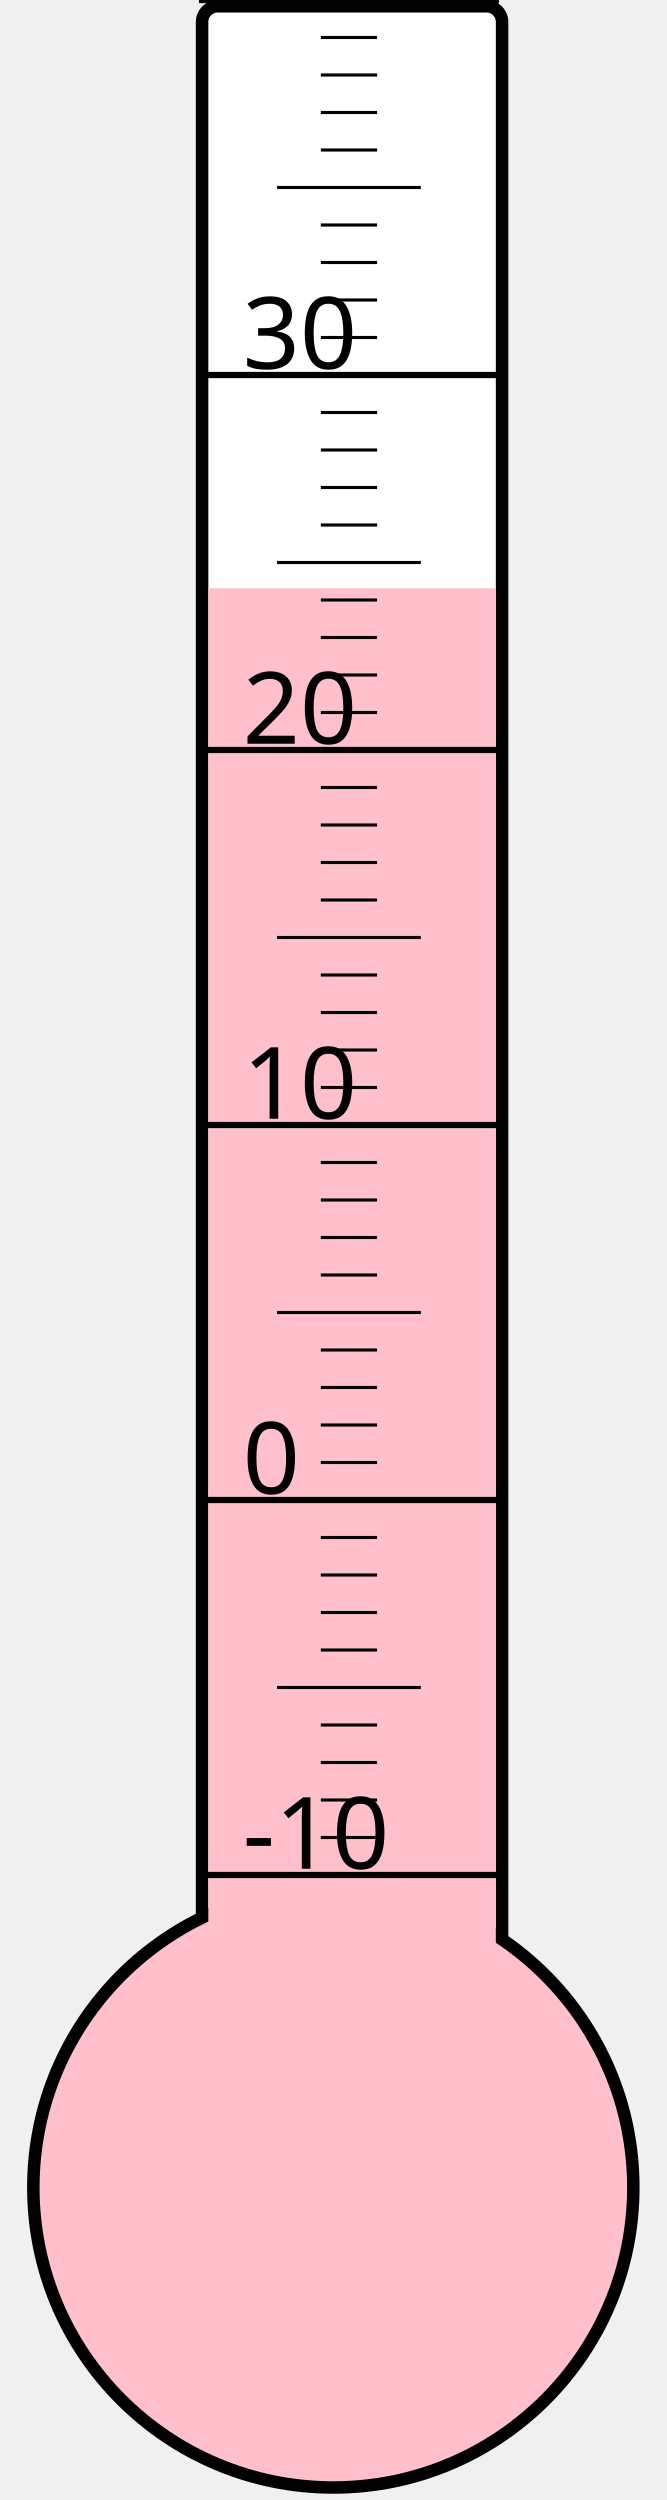
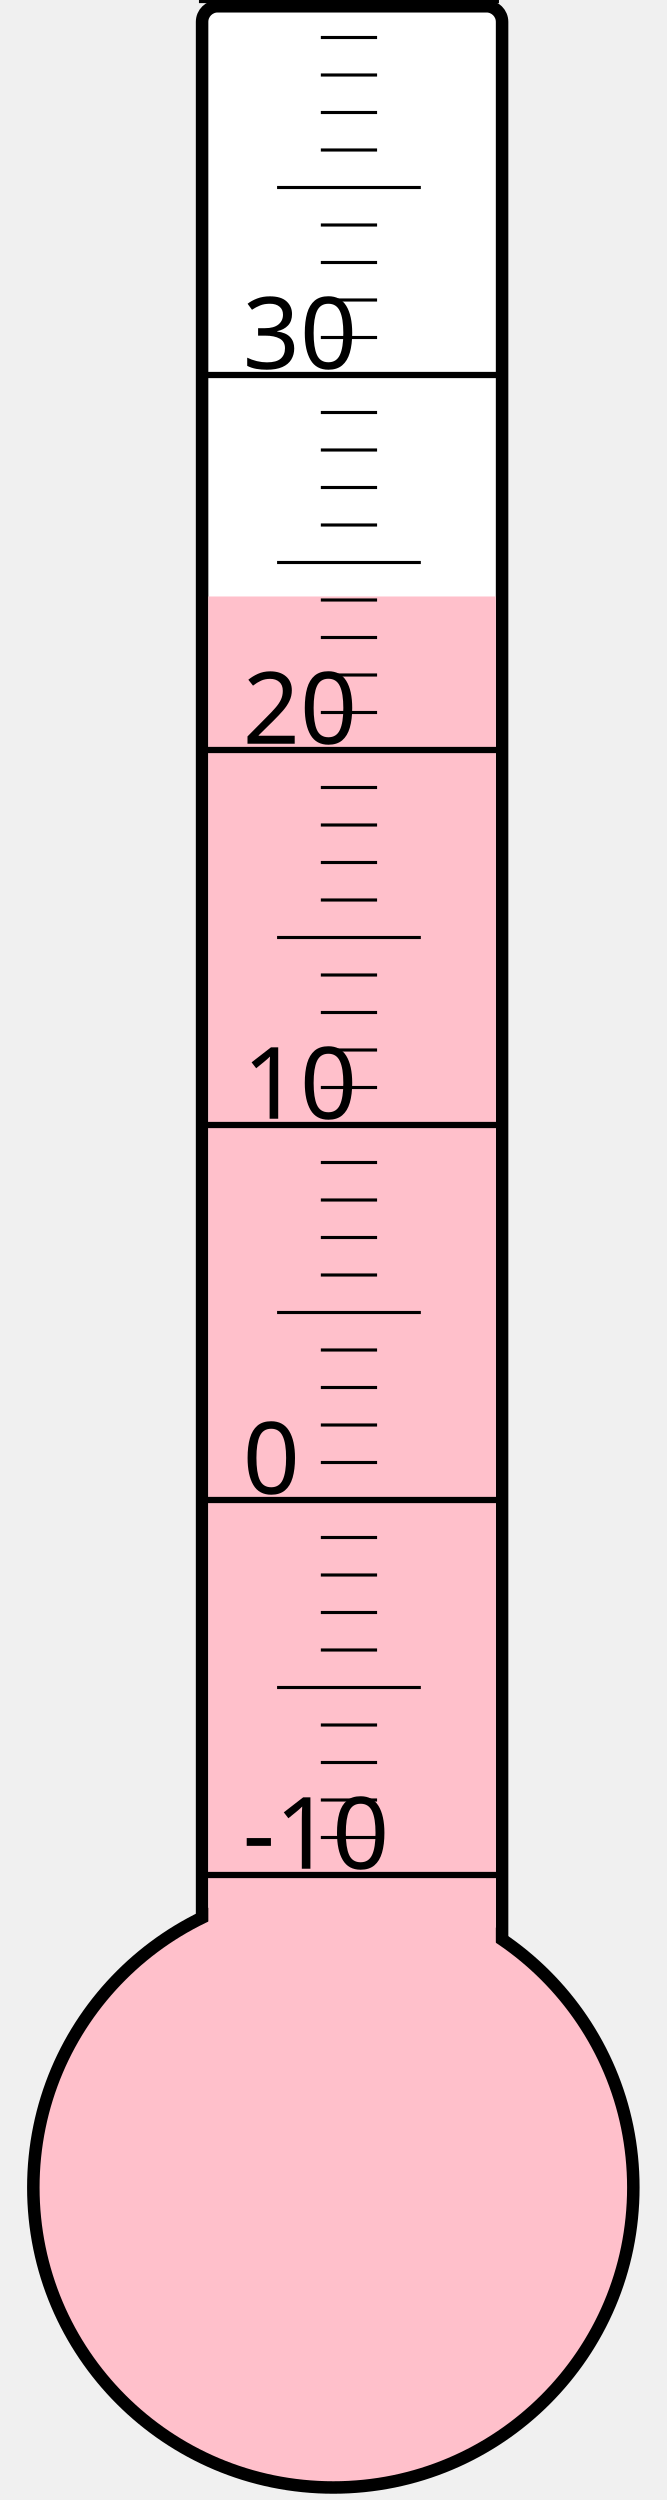
<svg xmlns="http://www.w3.org/2000/svg" width="40px" height="150px" viewBox="0 0 200 800">
  <rect width="200" height="800" x="0" y="0" style="fill: #ffffeb; fill-opacity: 0;" />
  <rect width="96" height="680" x="58" y="2" rx="5" ry="5" style="fill: white; fill-opacity: 1; stroke: black; stroke-width: 4;" />
  <circle cx="100" cy="700" r="96" style="fill: pink; stroke: black; stroke-width: 4;" />
-   <rect width="92" height="511.75" x="60" y="188.25" style="fill: pink; fill-opacity: 1; stroke-width: 0;" />
+   <rect width="92" height="509.125" x="60" y="190.875" style="fill: pink; fill-opacity: 1; stroke-width: 0;" />
  <text x="71" y="598" style="font-family: sans-serif; font-size: 24pt;">-10</text>
  <text x="71" y="478" style="font-family: sans-serif; font-size: 24pt;">0</text>
  <text x="71" y="358" style="font-family: sans-serif; font-size: 24pt;">10</text>
  <text x="71" y="238" style="font-family: sans-serif; font-size: 24pt;">20</text>
  <text x="71" y="118" style="font-family: sans-serif; font-size: 24pt;">30</text>
  <g style="stroke: black;">
    <line x1="57" y1="600" x2="153" y2="600" style="stroke-width: 2;" />
    <line x1="96" y1="588" x2="114" y2="588" style="stroke-width: 1;" />
    <line x1="96" y1="576" x2="114" y2="576" style="stroke-width: 1;" />
    <line x1="96" y1="564" x2="114" y2="564" style="stroke-width: 1;" />
    <line x1="96" y1="552" x2="114" y2="552" style="stroke-width: 1;" />
    <line x1="82" y1="540" x2="128" y2="540" style="stroke-width: 1;" />
    <line x1="96" y1="528" x2="114" y2="528" style="stroke-width: 1;" />
    <line x1="96" y1="516" x2="114" y2="516" style="stroke-width: 1;" />
    <line x1="96" y1="504" x2="114" y2="504" style="stroke-width: 1;" />
    <line x1="96" y1="492" x2="114" y2="492" style="stroke-width: 1;" />
    <line x1="57" y1="480" x2="153" y2="480" style="stroke-width: 2;" />
    <line x1="96" y1="468" x2="114" y2="468" style="stroke-width: 1;" />
    <line x1="96" y1="456" x2="114" y2="456" style="stroke-width: 1;" />
    <line x1="96" y1="444" x2="114" y2="444" style="stroke-width: 1;" />
    <line x1="96" y1="432" x2="114" y2="432" style="stroke-width: 1;" />
    <line x1="82" y1="420" x2="128" y2="420" style="stroke-width: 1;" />
    <line x1="96" y1="408" x2="114" y2="408" style="stroke-width: 1;" />
    <line x1="96" y1="396" x2="114" y2="396" style="stroke-width: 1;" />
    <line x1="96" y1="384" x2="114" y2="384" style="stroke-width: 1;" />
    <line x1="96" y1="372" x2="114" y2="372" style="stroke-width: 1;" />
    <line x1="57" y1="360" x2="153" y2="360" style="stroke-width: 2;" />
    <line x1="96" y1="348" x2="114" y2="348" style="stroke-width: 1;" />
    <line x1="96" y1="336" x2="114" y2="336" style="stroke-width: 1;" />
    <line x1="96" y1="324" x2="114" y2="324" style="stroke-width: 1;" />
    <line x1="96" y1="312" x2="114" y2="312" style="stroke-width: 1;" />
    <line x1="82" y1="300" x2="128" y2="300" style="stroke-width: 1;" />
    <line x1="96" y1="288" x2="114" y2="288" style="stroke-width: 1;" />
    <line x1="96" y1="276" x2="114" y2="276" style="stroke-width: 1;" />
    <line x1="96" y1="264" x2="114" y2="264" style="stroke-width: 1;" />
    <line x1="96" y1="252" x2="114" y2="252" style="stroke-width: 1;" />
    <line x1="57" y1="240" x2="153" y2="240" style="stroke-width: 2;" />
    <line x1="96" y1="228" x2="114" y2="228" style="stroke-width: 1;" />
    <line x1="96" y1="216" x2="114" y2="216" style="stroke-width: 1;" />
    <line x1="96" y1="204" x2="114" y2="204" style="stroke-width: 1;" />
    <line x1="96" y1="192" x2="114" y2="192" style="stroke-width: 1;" />
    <line x1="82" y1="180" x2="128" y2="180" style="stroke-width: 1;" />
    <line x1="96" y1="168" x2="114" y2="168" style="stroke-width: 1;" />
    <line x1="96" y1="156" x2="114" y2="156" style="stroke-width: 1;" />
    <line x1="96" y1="144" x2="114" y2="144" style="stroke-width: 1;" />
    <line x1="96" y1="132" x2="114" y2="132" style="stroke-width: 1;" />
    <line x1="57" y1="120" x2="153" y2="120" style="stroke-width: 2;" />
    <line x1="96" y1="108" x2="114" y2="108" style="stroke-width: 1;" />
    <line x1="96" y1="96" x2="114" y2="96" style="stroke-width: 1;" />
    <line x1="96" y1="84" x2="114" y2="84" style="stroke-width: 1;" />
    <line x1="96" y1="72" x2="114" y2="72" style="stroke-width: 1;" />
    <line x1="82" y1="60" x2="128" y2="60" style="stroke-width: 1;" />
    <line x1="96" y1="48" x2="114" y2="48" style="stroke-width: 1;" />
    <line x1="96" y1="36" x2="114" y2="36" style="stroke-width: 1;" />
    <line x1="96" y1="24" x2="114" y2="24" style="stroke-width: 1;" />
    <line x1="96" y1="12" x2="114" y2="12" style="stroke-width: 1;" />
    <line x1="57" y1="0" x2="153" y2="0" style="stroke-width: 2;" />
  </g>
</svg>
